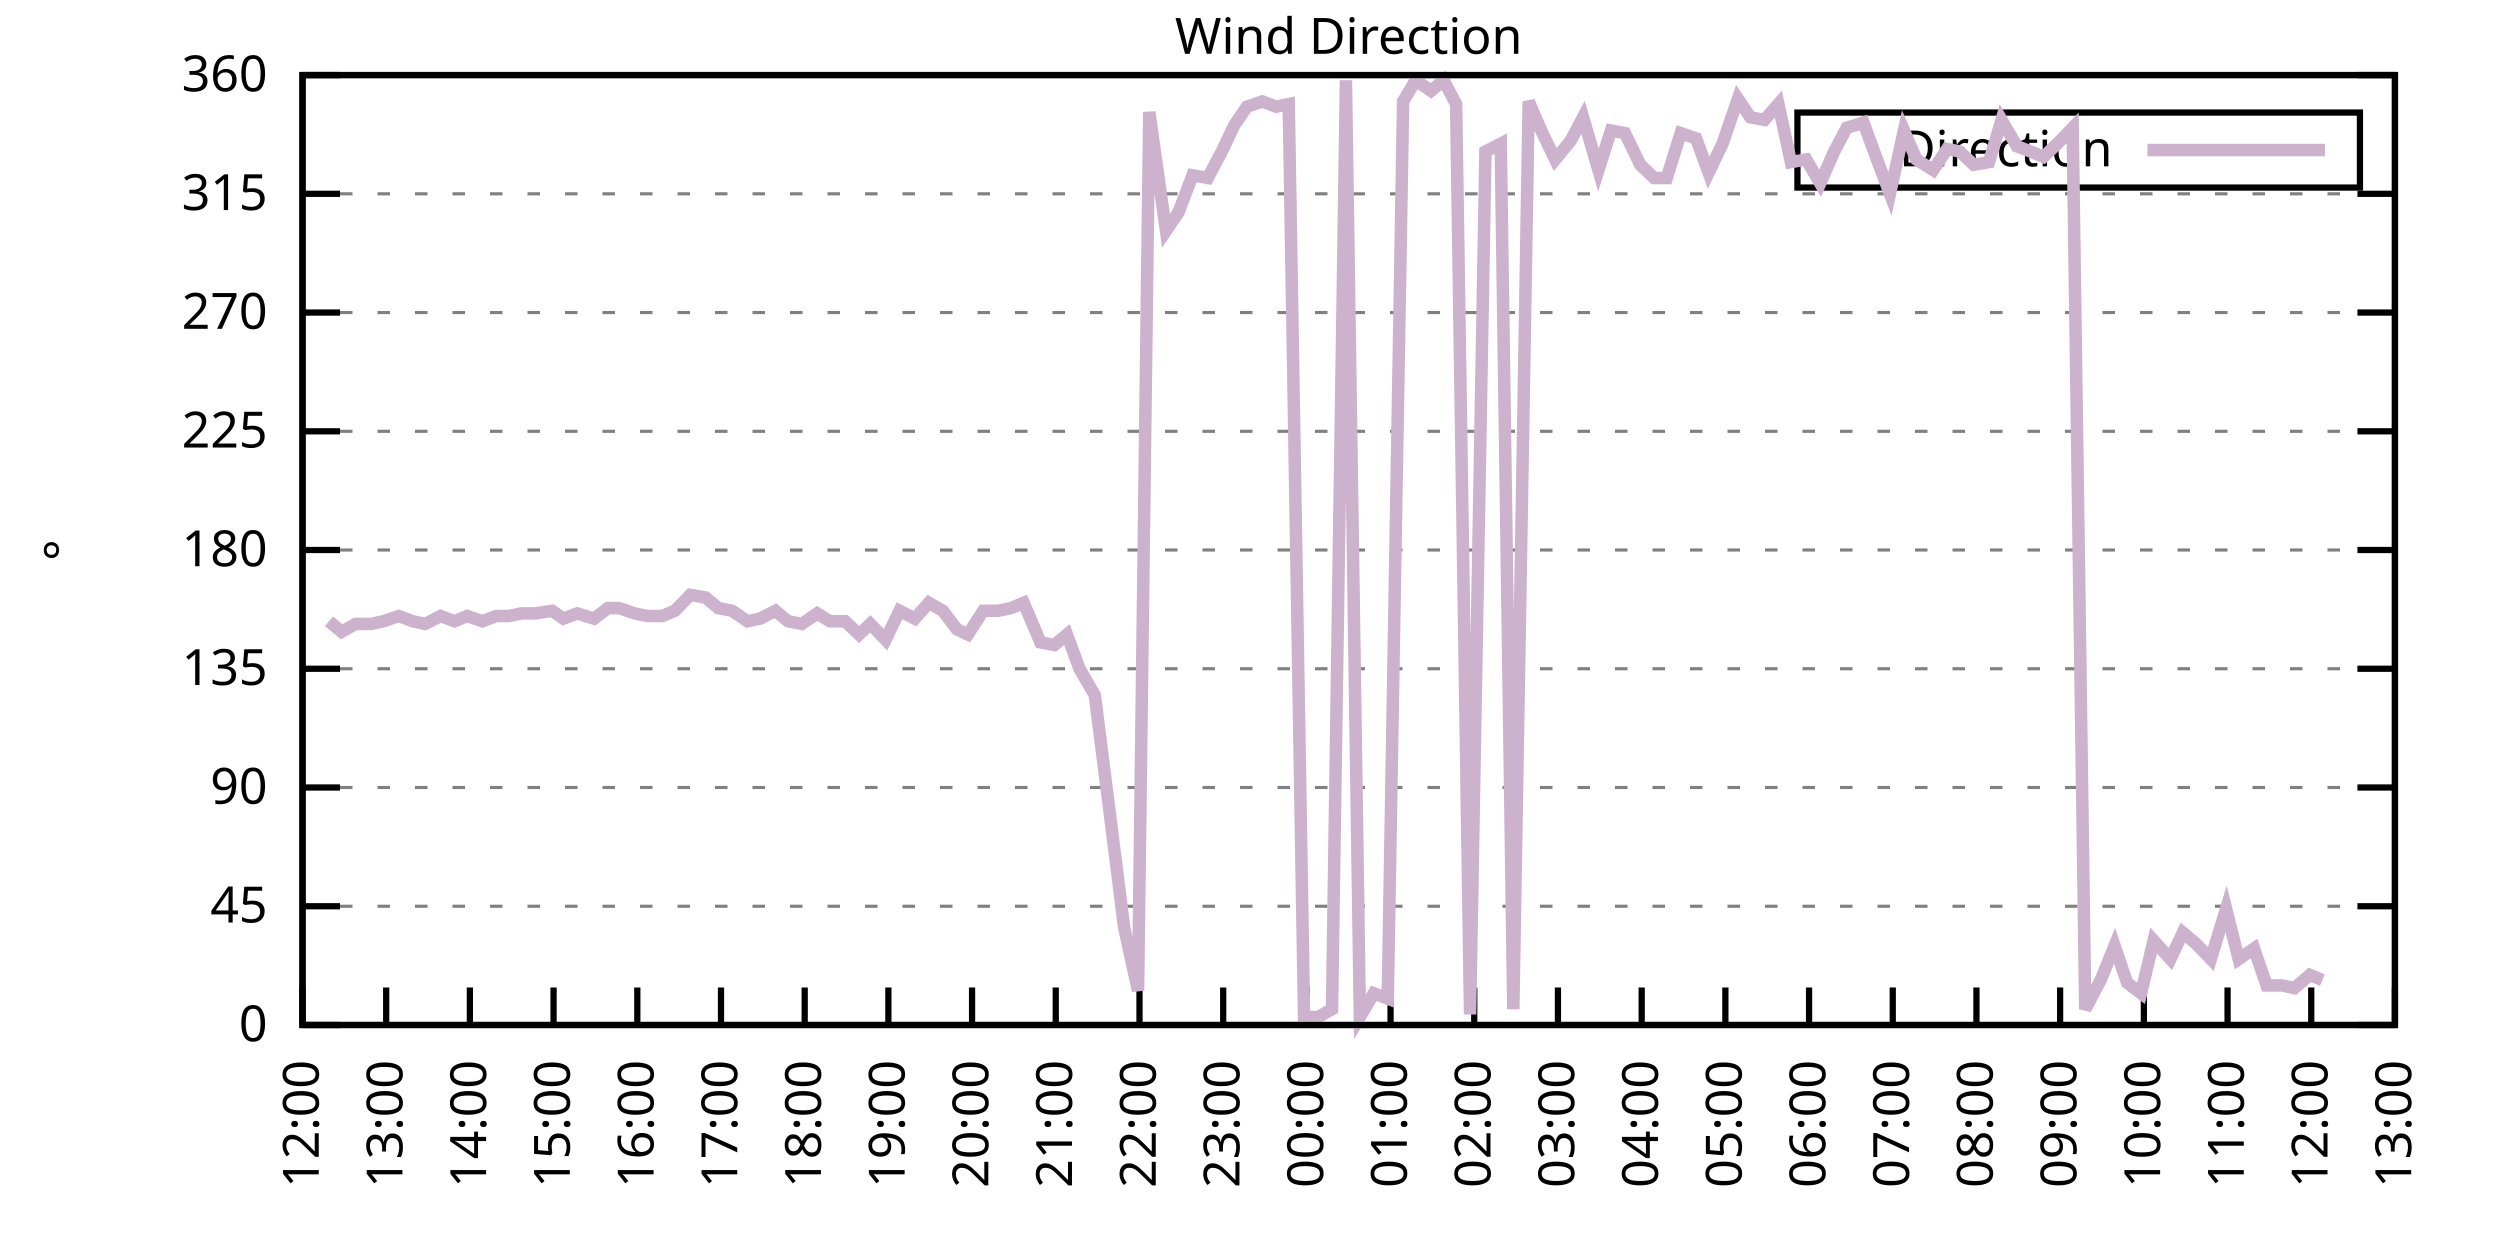
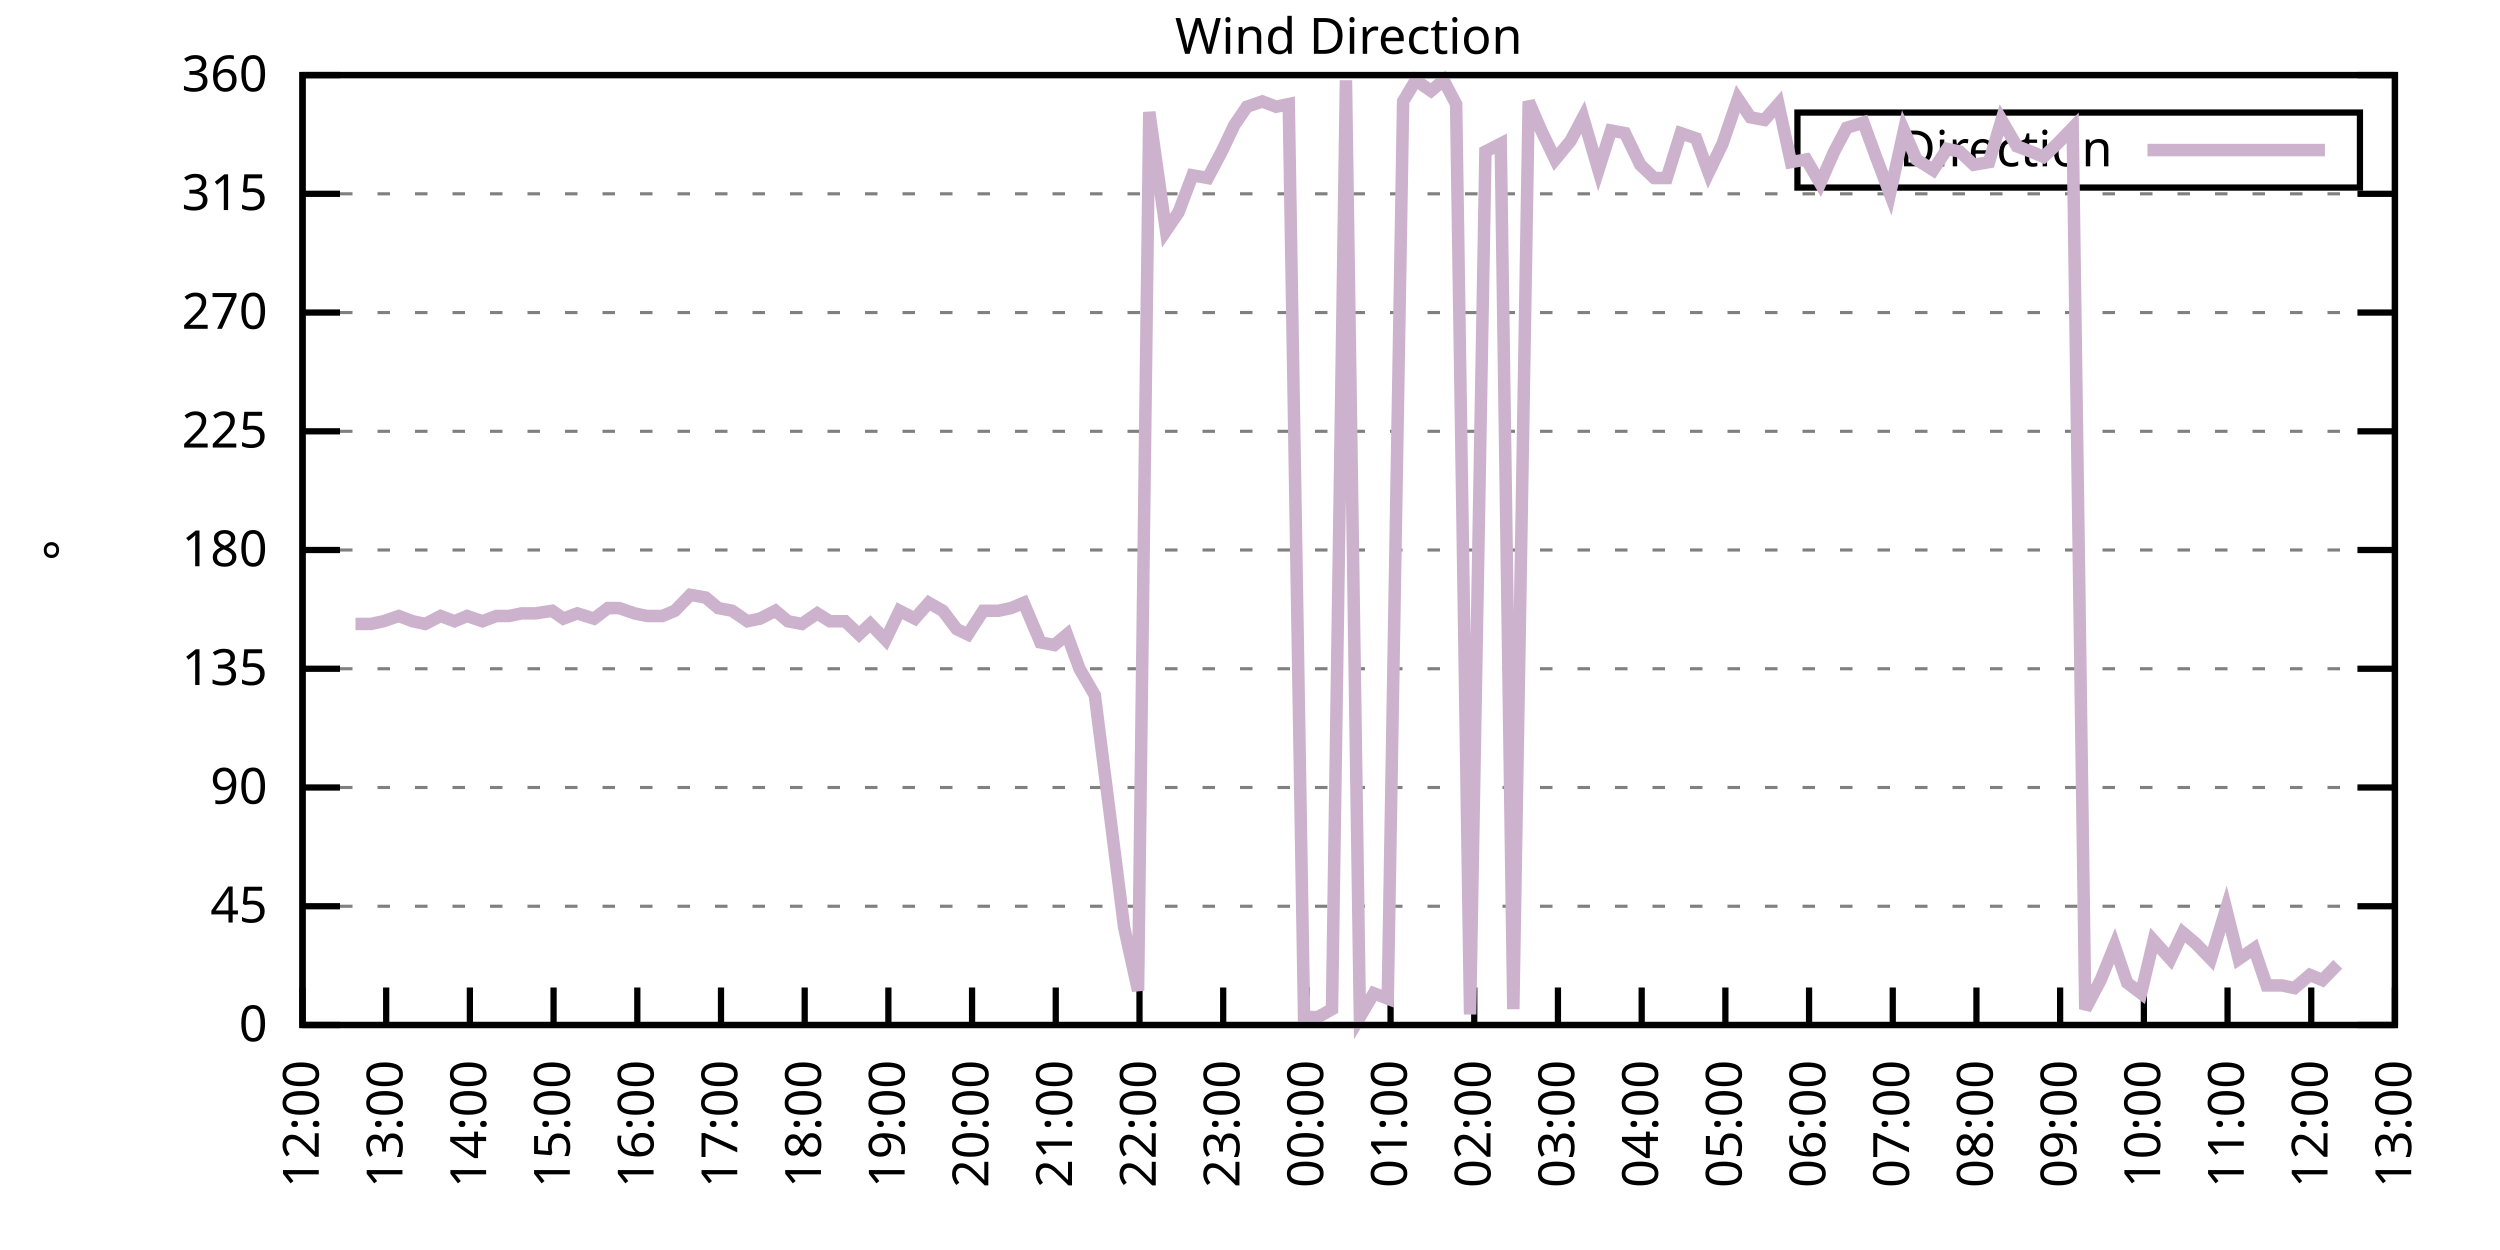
<svg xmlns="http://www.w3.org/2000/svg" xmlns:xlink="http://www.w3.org/1999/xlink" width="400" height="200" viewBox="0 0 400 200">
  <g id="gnuplot_canvas">
    <rect x="0" y="0" width="400" height="200" fill="none" />
    <defs>
      <circle id="gpDot" r="0.5" stroke-width="0.5" stroke="currentColor" />
      <path id="gpPt0" stroke-width="0.333" stroke="currentColor" d="M-1,0 h2 M0,-1 v2" />
      <path id="gpPt1" stroke-width="0.333" stroke="currentColor" d="M-1,-1 L1,1 M1,-1 L-1,1" />
      <path id="gpPt2" stroke-width="0.333" stroke="currentColor" d="M-1,0 L1,0 M0,-1 L0,1 M-1,-1 L1,1 M-1,1 L1,-1" />
      <rect id="gpPt3" stroke-width="0.333" stroke="currentColor" x="-1" y="-1" width="2" height="2" />
      <rect id="gpPt4" stroke-width="0.333" stroke="currentColor" fill="currentColor" x="-1" y="-1" width="2" height="2" />
      <circle id="gpPt5" stroke-width="0.333" stroke="currentColor" cx="0" cy="0" r="1" />
      <use xlink:href="#gpPt5" id="gpPt6" fill="currentColor" stroke="none" />
      <path id="gpPt7" stroke-width="0.333" stroke="currentColor" d="M0,-1.33 L-1.33,0.67 L1.33,0.67 z" />
      <use xlink:href="#gpPt7" id="gpPt8" fill="currentColor" stroke="none" />
      <use xlink:href="#gpPt7" id="gpPt9" stroke="currentColor" transform="rotate(180)" />
      <use xlink:href="#gpPt9" id="gpPt10" fill="currentColor" stroke="none" />
      <use xlink:href="#gpPt3" id="gpPt11" stroke="currentColor" transform="rotate(45)" />
      <use xlink:href="#gpPt11" id="gpPt12" fill="currentColor" stroke="none" />
      <path id="gpPt13" stroke-width="0.333" stroke="currentColor" d="M0,1.330 L1.265,0.411 L0.782,-1.067 L-0.782,-1.076 L-1.265,0.411 z" />
      <use xlink:href="#gpPt13" id="gpPt14" fill="currentColor" stroke="none" />
      <filter id="textbox" filterUnits="objectBoundingBox" x="0" y="0" height="1" width="1">
        <feFlood flood-color="white" flood-opacity="1" result="bgnd" />
        <feComposite in="SourceGraphic" in2="bgnd" operator="atop" />
      </filter>
      <filter id="greybox" filterUnits="objectBoundingBox" x="0" y="0" height="1" width="1">
        <feFlood flood-color="lightgrey" flood-opacity="1" result="grey" />
        <feComposite in="SourceGraphic" in2="grey" operator="atop" />
      </filter>
    </defs>
    <g fill="none" color="white" stroke="currentColor" stroke-width="1.00" stroke-linecap="butt" stroke-linejoin="miter">
</g>
    <g fill="none" color="black" stroke="currentColor" stroke-width="1.00" stroke-linecap="butt" stroke-linejoin="miter">
      <g stroke="none" shape-rendering="crispEdges">
        <polygon fill="rgb(255, 255, 255)" points="48.40,164.00 383.18,164.00 383.18,12.02 48.40,12.02 " />
      </g>
    </g>
    <g fill="none" color="black" stroke="currentColor" stroke-width="1.00" stroke-linecap="butt" stroke-linejoin="miter">
</g>
    <g fill="none" color="black" stroke="black" stroke-width="0.50" stroke-linecap="butt" stroke-linejoin="miter">
</g>
    <g fill="none" color="gray" stroke="currentColor" stroke-width="0.50" stroke-linecap="butt" stroke-linejoin="miter">
      <path stroke="gray" stroke-dasharray="2,4" class="gridline" d="M48.40,164.00 L383.19,164.00  " />
    </g>
    <g fill="none" color="gray" stroke="gray" stroke-width="1.00" stroke-linecap="butt" stroke-linejoin="miter">
</g>
    <g fill="none" color="black" stroke="currentColor" stroke-width="1.00" stroke-linecap="butt" stroke-linejoin="miter">
      <path stroke="black" d="M48.40,164.00 L54.40,164.00 M383.19,164.00 L377.19,164.00  " />
      <g transform="translate(42.80,166.60)" stroke="none" fill="black" font-family="Sans" font-size="8.00" text-anchor="end">
        <text>
          <tspan font-family="Sans"> 0</tspan>
        </text>
      </g>
    </g>
    <g fill="none" color="black" stroke="currentColor" stroke-width="1.00" stroke-linecap="butt" stroke-linejoin="miter">
</g>
    <g fill="none" color="black" stroke="black" stroke-width="0.50" stroke-linecap="butt" stroke-linejoin="miter">
</g>
    <g fill="none" color="gray" stroke="currentColor" stroke-width="0.50" stroke-linecap="butt" stroke-linejoin="miter">
      <path stroke="gray" stroke-dasharray="2,4" class="gridline" d="M48.40,145.00 L383.19,145.00  " />
    </g>
    <g fill="none" color="gray" stroke="gray" stroke-width="1.00" stroke-linecap="butt" stroke-linejoin="miter">
</g>
    <g fill="none" color="black" stroke="currentColor" stroke-width="1.00" stroke-linecap="butt" stroke-linejoin="miter">
      <path stroke="black" d="M48.40,145.00 L54.40,145.00 M383.19,145.00 L377.19,145.00  " />
      <g transform="translate(42.80,147.60)" stroke="none" fill="black" font-family="Sans" font-size="8.00" text-anchor="end">
        <text>
          <tspan font-family="Sans"> 45</tspan>
        </text>
      </g>
    </g>
    <g fill="none" color="black" stroke="currentColor" stroke-width="1.00" stroke-linecap="butt" stroke-linejoin="miter">
</g>
    <g fill="none" color="black" stroke="black" stroke-width="0.50" stroke-linecap="butt" stroke-linejoin="miter">
</g>
    <g fill="none" color="gray" stroke="currentColor" stroke-width="0.50" stroke-linecap="butt" stroke-linejoin="miter">
      <path stroke="gray" stroke-dasharray="2,4" class="gridline" d="M48.40,126.00 L383.19,126.00  " />
    </g>
    <g fill="none" color="gray" stroke="gray" stroke-width="1.00" stroke-linecap="butt" stroke-linejoin="miter">
</g>
    <g fill="none" color="black" stroke="currentColor" stroke-width="1.00" stroke-linecap="butt" stroke-linejoin="miter">
      <path stroke="black" d="M48.40,126.00 L54.40,126.00 M383.19,126.00 L377.19,126.00  " />
      <g transform="translate(42.80,128.60)" stroke="none" fill="black" font-family="Sans" font-size="8.00" text-anchor="end">
        <text>
          <tspan font-family="Sans"> 90</tspan>
        </text>
      </g>
    </g>
    <g fill="none" color="black" stroke="currentColor" stroke-width="1.00" stroke-linecap="butt" stroke-linejoin="miter">
</g>
    <g fill="none" color="black" stroke="black" stroke-width="0.50" stroke-linecap="butt" stroke-linejoin="miter">
</g>
    <g fill="none" color="gray" stroke="currentColor" stroke-width="0.50" stroke-linecap="butt" stroke-linejoin="miter">
      <path stroke="gray" stroke-dasharray="2,4" class="gridline" d="M48.40,107.00 L383.19,107.00  " />
    </g>
    <g fill="none" color="gray" stroke="gray" stroke-width="1.00" stroke-linecap="butt" stroke-linejoin="miter">
</g>
    <g fill="none" color="black" stroke="currentColor" stroke-width="1.00" stroke-linecap="butt" stroke-linejoin="miter">
      <path stroke="black" d="M48.40,107.00 L54.40,107.00 M383.19,107.00 L377.19,107.00  " />
      <g transform="translate(42.80,109.60)" stroke="none" fill="black" font-family="Sans" font-size="8.00" text-anchor="end">
        <text>
          <tspan font-family="Sans"> 135</tspan>
        </text>
      </g>
    </g>
    <g fill="none" color="black" stroke="currentColor" stroke-width="1.00" stroke-linecap="butt" stroke-linejoin="miter">
</g>
    <g fill="none" color="black" stroke="black" stroke-width="0.50" stroke-linecap="butt" stroke-linejoin="miter">
</g>
    <g fill="none" color="gray" stroke="currentColor" stroke-width="0.50" stroke-linecap="butt" stroke-linejoin="miter">
      <path stroke="gray" stroke-dasharray="2,4" class="gridline" d="M48.40,88.00 L383.19,88.00  " />
    </g>
    <g fill="none" color="gray" stroke="gray" stroke-width="1.00" stroke-linecap="butt" stroke-linejoin="miter">
</g>
    <g fill="none" color="black" stroke="currentColor" stroke-width="1.00" stroke-linecap="butt" stroke-linejoin="miter">
      <path stroke="black" d="M48.40,88.00 L54.40,88.00 M383.19,88.00 L377.19,88.00  " />
      <g transform="translate(42.80,90.60)" stroke="none" fill="black" font-family="Sans" font-size="8.00" text-anchor="end">
        <text>
          <tspan font-family="Sans"> 180</tspan>
        </text>
      </g>
    </g>
    <g fill="none" color="black" stroke="currentColor" stroke-width="1.00" stroke-linecap="butt" stroke-linejoin="miter">
</g>
    <g fill="none" color="black" stroke="black" stroke-width="0.50" stroke-linecap="butt" stroke-linejoin="miter">
</g>
    <g fill="none" color="gray" stroke="currentColor" stroke-width="0.50" stroke-linecap="butt" stroke-linejoin="miter">
      <path stroke="gray" stroke-dasharray="2,4" class="gridline" d="M48.40,69.01 L383.19,69.01  " />
    </g>
    <g fill="none" color="gray" stroke="gray" stroke-width="1.00" stroke-linecap="butt" stroke-linejoin="miter">
</g>
    <g fill="none" color="black" stroke="currentColor" stroke-width="1.00" stroke-linecap="butt" stroke-linejoin="miter">
      <path stroke="black" d="M48.40,69.01 L54.40,69.01 M383.19,69.01 L377.19,69.01  " />
      <g transform="translate(42.80,71.61)" stroke="none" fill="black" font-family="Sans" font-size="8.00" text-anchor="end">
        <text>
          <tspan font-family="Sans"> 225</tspan>
        </text>
      </g>
    </g>
    <g fill="none" color="black" stroke="currentColor" stroke-width="1.00" stroke-linecap="butt" stroke-linejoin="miter">
</g>
    <g fill="none" color="black" stroke="black" stroke-width="0.50" stroke-linecap="butt" stroke-linejoin="miter">
</g>
    <g fill="none" color="gray" stroke="currentColor" stroke-width="0.50" stroke-linecap="butt" stroke-linejoin="miter">
      <path stroke="gray" stroke-dasharray="2,4" class="gridline" d="M48.40,50.01 L383.19,50.01  " />
    </g>
    <g fill="none" color="gray" stroke="gray" stroke-width="1.00" stroke-linecap="butt" stroke-linejoin="miter">
</g>
    <g fill="none" color="black" stroke="currentColor" stroke-width="1.00" stroke-linecap="butt" stroke-linejoin="miter">
      <path stroke="black" d="M48.40,50.01 L54.40,50.01 M383.19,50.01 L377.19,50.01  " />
      <g transform="translate(42.80,52.61)" stroke="none" fill="black" font-family="Sans" font-size="8.00" text-anchor="end">
        <text>
          <tspan font-family="Sans"> 270</tspan>
        </text>
      </g>
    </g>
    <g fill="none" color="black" stroke="currentColor" stroke-width="1.00" stroke-linecap="butt" stroke-linejoin="miter">
</g>
    <g fill="none" color="black" stroke="black" stroke-width="0.50" stroke-linecap="butt" stroke-linejoin="miter">
</g>
    <g fill="none" color="gray" stroke="currentColor" stroke-width="0.50" stroke-linecap="butt" stroke-linejoin="miter">
      <path stroke="gray" stroke-dasharray="2,4" class="gridline" d="M48.40,31.01 L383.19,31.01  " />
    </g>
    <g fill="none" color="gray" stroke="gray" stroke-width="1.00" stroke-linecap="butt" stroke-linejoin="miter">
</g>
    <g fill="none" color="black" stroke="currentColor" stroke-width="1.00" stroke-linecap="butt" stroke-linejoin="miter">
      <path stroke="black" d="M48.40,31.01 L54.40,31.01 M383.19,31.01 L377.19,31.01  " />
      <g transform="translate(42.80,33.61)" stroke="none" fill="black" font-family="Sans" font-size="8.00" text-anchor="end">
        <text>
          <tspan font-family="Sans"> 315</tspan>
        </text>
      </g>
    </g>
    <g fill="none" color="black" stroke="currentColor" stroke-width="1.00" stroke-linecap="butt" stroke-linejoin="miter">
</g>
    <g fill="none" color="black" stroke="black" stroke-width="0.50" stroke-linecap="butt" stroke-linejoin="miter">
</g>
    <g fill="none" color="gray" stroke="currentColor" stroke-width="0.50" stroke-linecap="butt" stroke-linejoin="miter">
      <path stroke="gray" stroke-dasharray="2,4" class="gridline" d="M48.40,12.01 L383.19,12.01  " />
    </g>
    <g fill="none" color="gray" stroke="gray" stroke-width="1.00" stroke-linecap="butt" stroke-linejoin="miter">
</g>
    <g fill="none" color="black" stroke="currentColor" stroke-width="1.00" stroke-linecap="butt" stroke-linejoin="miter">
      <path stroke="black" d="M48.40,12.01 L54.40,12.01 M383.19,12.01 L377.19,12.01  " />
      <g transform="translate(42.80,14.61)" stroke="none" fill="black" font-family="Sans" font-size="8.00" text-anchor="end">
        <text>
          <tspan font-family="Sans"> 360</tspan>
        </text>
      </g>
    </g>
    <g fill="none" color="black" stroke="currentColor" stroke-width="1.00" stroke-linecap="butt" stroke-linejoin="miter">
      <path stroke="black" d="M48.40,164.00 L48.40,158.00  " />
      <g transform="translate(51.00,169.60) rotate(270.00)" stroke="none" fill="black" font-family="Sans" font-size="8.00" text-anchor="end">
        <text>
          <tspan font-family="Sans">12:00</tspan>
        </text>
      </g>
    </g>
    <g fill="none" color="black" stroke="currentColor" stroke-width="1.00" stroke-linecap="butt" stroke-linejoin="miter">
      <path stroke="black" d="M61.79,164.00 L61.79,158.00  " />
      <g transform="translate(64.39,169.60) rotate(270.00)" stroke="none" fill="black" font-family="Sans" font-size="8.00" text-anchor="end">
        <text>
          <tspan font-family="Sans">13:00</tspan>
        </text>
      </g>
    </g>
    <g fill="none" color="black" stroke="currentColor" stroke-width="1.00" stroke-linecap="butt" stroke-linejoin="miter">
      <path stroke="black" d="M75.18,164.00 L75.18,158.00  " />
      <g transform="translate(77.78,169.60) rotate(270.00)" stroke="none" fill="black" font-family="Sans" font-size="8.00" text-anchor="end">
        <text>
          <tspan font-family="Sans">14:00</tspan>
        </text>
      </g>
    </g>
    <g fill="none" color="black" stroke="currentColor" stroke-width="1.00" stroke-linecap="butt" stroke-linejoin="miter">
      <path stroke="black" d="M88.57,164.00 L88.57,158.00  " />
      <g transform="translate(91.17,169.60) rotate(270.00)" stroke="none" fill="black" font-family="Sans" font-size="8.00" text-anchor="end">
        <text>
          <tspan font-family="Sans">15:00</tspan>
        </text>
      </g>
    </g>
    <g fill="none" color="black" stroke="currentColor" stroke-width="1.00" stroke-linecap="butt" stroke-linejoin="miter">
      <path stroke="black" d="M101.97,164.00 L101.97,158.00  " />
      <g transform="translate(104.57,169.60) rotate(270.00)" stroke="none" fill="black" font-family="Sans" font-size="8.00" text-anchor="end">
        <text>
          <tspan font-family="Sans">16:00</tspan>
        </text>
      </g>
    </g>
    <g fill="none" color="black" stroke="currentColor" stroke-width="1.00" stroke-linecap="butt" stroke-linejoin="miter">
      <path stroke="black" d="M115.36,164.00 L115.36,158.00  " />
      <g transform="translate(117.96,169.60) rotate(270.00)" stroke="none" fill="black" font-family="Sans" font-size="8.00" text-anchor="end">
        <text>
          <tspan font-family="Sans">17:00</tspan>
        </text>
      </g>
    </g>
    <g fill="none" color="black" stroke="currentColor" stroke-width="1.00" stroke-linecap="butt" stroke-linejoin="miter">
      <path stroke="black" d="M128.75,164.00 L128.75,158.00  " />
      <g transform="translate(131.35,169.60) rotate(270.00)" stroke="none" fill="black" font-family="Sans" font-size="8.00" text-anchor="end">
        <text>
          <tspan font-family="Sans">18:00</tspan>
        </text>
      </g>
    </g>
    <g fill="none" color="black" stroke="currentColor" stroke-width="1.00" stroke-linecap="butt" stroke-linejoin="miter">
      <path stroke="black" d="M142.14,164.00 L142.14,158.00  " />
      <g transform="translate(144.74,169.60) rotate(270.00)" stroke="none" fill="black" font-family="Sans" font-size="8.00" text-anchor="end">
        <text>
          <tspan font-family="Sans">19:00</tspan>
        </text>
      </g>
    </g>
    <g fill="none" color="black" stroke="currentColor" stroke-width="1.00" stroke-linecap="butt" stroke-linejoin="miter">
      <path stroke="black" d="M155.53,164.00 L155.53,158.00  " />
      <g transform="translate(158.13,169.60) rotate(270.00)" stroke="none" fill="black" font-family="Sans" font-size="8.00" text-anchor="end">
        <text>
          <tspan font-family="Sans">20:00</tspan>
        </text>
      </g>
    </g>
    <g fill="none" color="black" stroke="currentColor" stroke-width="1.00" stroke-linecap="butt" stroke-linejoin="miter">
      <path stroke="black" d="M168.92,164.00 L168.92,158.00  " />
      <g transform="translate(171.52,169.60) rotate(270.00)" stroke="none" fill="black" font-family="Sans" font-size="8.00" text-anchor="end">
        <text>
          <tspan font-family="Sans">21:00</tspan>
        </text>
      </g>
    </g>
    <g fill="none" color="black" stroke="currentColor" stroke-width="1.00" stroke-linecap="butt" stroke-linejoin="miter">
      <path stroke="black" d="M182.32,164.00 L182.32,158.00  " />
      <g transform="translate(184.92,169.60) rotate(270.00)" stroke="none" fill="black" font-family="Sans" font-size="8.00" text-anchor="end">
        <text>
          <tspan font-family="Sans">22:00</tspan>
        </text>
      </g>
    </g>
    <g fill="none" color="black" stroke="currentColor" stroke-width="1.00" stroke-linecap="butt" stroke-linejoin="miter">
      <path stroke="black" d="M195.71,164.00 L195.71,158.00  " />
      <g transform="translate(198.31,169.60) rotate(270.00)" stroke="none" fill="black" font-family="Sans" font-size="8.00" text-anchor="end">
        <text>
          <tspan font-family="Sans">23:00</tspan>
        </text>
      </g>
    </g>
    <g fill="none" color="black" stroke="currentColor" stroke-width="1.00" stroke-linecap="butt" stroke-linejoin="miter">
      <path stroke="black" d="M209.10,164.00 L209.10,158.00  " />
      <g transform="translate(211.70,169.60) rotate(270.00)" stroke="none" fill="black" font-family="Sans" font-size="8.00" text-anchor="end">
        <text>
          <tspan font-family="Sans">00:00</tspan>
        </text>
      </g>
    </g>
    <g fill="none" color="black" stroke="currentColor" stroke-width="1.00" stroke-linecap="butt" stroke-linejoin="miter">
      <path stroke="black" d="M222.49,164.00 L222.49,158.00  " />
      <g transform="translate(225.09,169.60) rotate(270.00)" stroke="none" fill="black" font-family="Sans" font-size="8.00" text-anchor="end">
        <text>
          <tspan font-family="Sans">01:00</tspan>
        </text>
      </g>
    </g>
    <g fill="none" color="black" stroke="currentColor" stroke-width="1.00" stroke-linecap="butt" stroke-linejoin="miter">
      <path stroke="black" d="M235.88,164.00 L235.88,158.00  " />
      <g transform="translate(238.48,169.60) rotate(270.00)" stroke="none" fill="black" font-family="Sans" font-size="8.00" text-anchor="end">
        <text>
          <tspan font-family="Sans">02:00</tspan>
        </text>
      </g>
    </g>
    <g fill="none" color="black" stroke="currentColor" stroke-width="1.00" stroke-linecap="butt" stroke-linejoin="miter">
      <path stroke="black" d="M249.27,164.00 L249.27,158.00  " />
      <g transform="translate(251.87,169.60) rotate(270.00)" stroke="none" fill="black" font-family="Sans" font-size="8.00" text-anchor="end">
        <text>
          <tspan font-family="Sans">03:00</tspan>
        </text>
      </g>
    </g>
    <g fill="none" color="black" stroke="currentColor" stroke-width="1.00" stroke-linecap="butt" stroke-linejoin="miter">
      <path stroke="black" d="M262.67,164.00 L262.67,158.00  " />
      <g transform="translate(265.27,169.60) rotate(270.00)" stroke="none" fill="black" font-family="Sans" font-size="8.00" text-anchor="end">
        <text>
          <tspan font-family="Sans">04:00</tspan>
        </text>
      </g>
    </g>
    <g fill="none" color="black" stroke="currentColor" stroke-width="1.00" stroke-linecap="butt" stroke-linejoin="miter">
      <path stroke="black" d="M276.06,164.00 L276.06,158.00  " />
      <g transform="translate(278.66,169.60) rotate(270.00)" stroke="none" fill="black" font-family="Sans" font-size="8.00" text-anchor="end">
        <text>
          <tspan font-family="Sans">05:00</tspan>
        </text>
      </g>
    </g>
    <g fill="none" color="black" stroke="currentColor" stroke-width="1.00" stroke-linecap="butt" stroke-linejoin="miter">
      <path stroke="black" d="M289.45,164.00 L289.45,158.00  " />
      <g transform="translate(292.05,169.60) rotate(270.00)" stroke="none" fill="black" font-family="Sans" font-size="8.00" text-anchor="end">
        <text>
          <tspan font-family="Sans">06:00</tspan>
        </text>
      </g>
    </g>
    <g fill="none" color="black" stroke="currentColor" stroke-width="1.00" stroke-linecap="butt" stroke-linejoin="miter">
      <path stroke="black" d="M302.84,164.00 L302.84,158.00  " />
      <g transform="translate(305.44,169.60) rotate(270.00)" stroke="none" fill="black" font-family="Sans" font-size="8.00" text-anchor="end">
        <text>
          <tspan font-family="Sans">07:00</tspan>
        </text>
      </g>
    </g>
    <g fill="none" color="black" stroke="currentColor" stroke-width="1.00" stroke-linecap="butt" stroke-linejoin="miter">
      <path stroke="black" d="M316.23,164.00 L316.23,158.00  " />
      <g transform="translate(318.83,169.60) rotate(270.00)" stroke="none" fill="black" font-family="Sans" font-size="8.00" text-anchor="end">
        <text>
          <tspan font-family="Sans">08:00</tspan>
        </text>
      </g>
    </g>
    <g fill="none" color="black" stroke="currentColor" stroke-width="1.00" stroke-linecap="butt" stroke-linejoin="miter">
      <path stroke="black" d="M329.62,164.00 L329.62,158.00  " />
      <g transform="translate(332.22,169.60) rotate(270.00)" stroke="none" fill="black" font-family="Sans" font-size="8.00" text-anchor="end">
        <text>
          <tspan font-family="Sans">09:00</tspan>
        </text>
      </g>
    </g>
    <g fill="none" color="black" stroke="currentColor" stroke-width="1.00" stroke-linecap="butt" stroke-linejoin="miter">
      <path stroke="black" d="M343.02,164.00 L343.02,158.00  " />
      <g transform="translate(345.62,169.60) rotate(270.00)" stroke="none" fill="black" font-family="Sans" font-size="8.00" text-anchor="end">
        <text>
          <tspan font-family="Sans">10:00</tspan>
        </text>
      </g>
    </g>
    <g fill="none" color="black" stroke="currentColor" stroke-width="1.00" stroke-linecap="butt" stroke-linejoin="miter">
      <path stroke="black" d="M356.41,164.00 L356.41,158.00  " />
      <g transform="translate(359.01,169.60) rotate(270.00)" stroke="none" fill="black" font-family="Sans" font-size="8.00" text-anchor="end">
        <text>
          <tspan font-family="Sans">11:00</tspan>
        </text>
      </g>
    </g>
    <g fill="none" color="black" stroke="currentColor" stroke-width="1.00" stroke-linecap="butt" stroke-linejoin="miter">
      <path stroke="black" d="M369.80,164.00 L369.80,158.00  " />
      <g transform="translate(372.40,169.60) rotate(270.00)" stroke="none" fill="black" font-family="Sans" font-size="8.00" text-anchor="end">
        <text>
          <tspan font-family="Sans">12:00</tspan>
        </text>
      </g>
    </g>
    <g fill="none" color="black" stroke="currentColor" stroke-width="1.00" stroke-linecap="butt" stroke-linejoin="miter">
      <path stroke="black" d="M383.19,164.00 L383.19,158.00  " />
      <g transform="translate(385.79,169.60) rotate(270.00)" stroke="none" fill="black" font-family="Sans" font-size="8.00" text-anchor="end">
        <text>
          <tspan font-family="Sans">13:00</tspan>
        </text>
      </g>
    </g>
    <g fill="none" color="black" stroke="currentColor" stroke-width="1.00" stroke-linecap="butt" stroke-linejoin="miter">
</g>
    <g fill="none" color="black" stroke="currentColor" stroke-width="1.00" stroke-linecap="butt" stroke-linejoin="miter">
      <path stroke="black" d="M48.40,12.01 L48.40,164.00 L383.19,164.00 L383.19,12.01 L48.40,12.01 Z  " />
    </g>
    <g fill="none" color="black" stroke="currentColor" stroke-width="1.00" stroke-linecap="butt" stroke-linejoin="miter">
</g>
    <g fill="none" color="black" stroke="currentColor" stroke-width="1.00" stroke-linecap="butt" stroke-linejoin="miter">
      <path stroke="black" d="M287.59,30.01 L287.59,18.01 L377.59,18.01 L377.59,30.01 L287.59,30.01 Z  " />
    </g>
    <g id="Wind_direction_plot_1">
      <g fill="none" color="white" stroke="black" stroke-width="2.00" stroke-linecap="butt" stroke-linejoin="miter">
</g>
      <g fill="none" color="black" stroke="currentColor" stroke-width="2.00" stroke-linecap="butt" stroke-linejoin="miter">
        <g transform="translate(337.99,26.61)" stroke="none" fill="black" font-family="Sans" font-size="8.00" text-anchor="end">
          <text>
            <tspan font-family="Sans">Direction</tspan>
          </text>
        </g>
      </g>
      <g fill="none" color="black" stroke="currentColor" stroke-width="2.00" stroke-linecap="butt" stroke-linejoin="miter">
-         <path stroke="rgb(204, 178, 204)" d="M343.59,24.01 L371.99,24.01 M52.64,99.40 L54.65,101.09 L56.88,99.83 L59.34,99.83 L61.35,99.40 L63.80,98.56   L66.03,99.40 L68.04,99.83 L70.50,98.56 L72.73,99.40 L74.74,98.56 L77.19,99.40 L79.42,98.56 L81.43,98.56   L83.44,98.14 L85.67,98.14 L88.35,97.72 L90.14,98.98 L92.37,98.14 L95.05,98.98 L97.28,97.29 L99.06,97.29   L101.52,98.14 L103.53,98.56 L105.98,98.56 L107.99,97.72 L110.45,95.18 L112.90,95.60 L114.91,97.29 L117.14,97.72   L119.60,99.40 L121.61,98.98 L124.06,97.72 L126.07,99.40 L128.30,99.83 L130.76,98.14 L132.77,99.40 L135.22,99.40   L137.45,101.52 L139.24,99.83 L141.69,102.36 L143.93,97.72 L146.38,98.98 L148.61,96.45 L150.85,97.72 L153.08,100.67   L154.86,101.52 L157.32,97.72 L159.77,97.72 L161.78,97.29 L163.79,96.45 L166.47,102.78 L168.70,103.20 L170.71,101.52   L172.72,107.00 L175.17,111.23 L177.63,130.65 L179.86,148.38 L182.09,158.51 L183.88,17.92 L186.56,36.92 L188.57,33.96   L190.80,28.05 L193.25,28.48 L195.48,24.25 L197.49,20.03 L199.50,17.08 L201.96,16.23 L204.19,17.08 L206.20,16.65   L208.65,162.73 L210.88,162.73 L213.12,161.47 L215.35,12.85 L217.58,162.73 L219.81,158.93 L222.04,159.78 L224.50,16.23   L226.51,12.85 L228.96,14.54 L230.97,12.85 L232.98,16.65 L235.21,162.31 L237.67,24.25 L240.12,22.99 L242.13,161.47   L244.59,16.23 L246.60,20.88 L248.83,25.52 L251.28,22.56 L253.29,18.77 L255.75,27.21 L257.76,20.88 L259.99,21.30   L262.44,26.36 L264.67,28.48 L266.68,28.48 L268.92,21.30 L271.37,22.14 L273.38,27.63 L275.61,22.99 L278.07,15.81   L280.07,18.77 L282.31,19.19 L284.54,16.65 L286.55,25.94 L289.00,25.52 L291.23,29.32 L293.47,24.25 L295.48,20.45   L298.15,19.61 L300.16,25.10 L302.39,31.01 L304.63,20.88 L306.63,25.52 L309.31,27.21 L311.54,23.83 L313.55,24.25   L315.79,26.36 L318.24,25.94 L320.25,19.19 L322.70,23.41 L324.94,24.25 L326.95,25.10 L329.18,22.99 L331.63,20.45   L333.64,161.47 L336.10,156.82 L338.33,151.33 L340.34,157.24 L342.57,158.93 L344.58,150.49 L347.26,153.45 L349.26,149.22   L351.27,150.91 L353.73,153.45 L356.18,145.42 L358.19,153.45 L360.65,151.76 L362.66,157.67 L365.11,157.67 L367.12,158.09   L369.58,155.98 L371.58,156.82  " />
+         <path stroke="rgb(204, 178, 204)" d="M343.59,24.01 L371.99,24.01 M56.88,99.83 L59.34,99.83 L61.35,99.40 L63.80,98.56 L66.03,99.40 L68.04,99.83   L70.50,98.56 L72.73,99.40 L74.74,98.56 L77.19,99.40 L79.42,98.56 L81.43,98.56 L83.44,98.14 L85.67,98.14   L88.35,97.72 L90.14,98.98 L92.37,98.14 L95.05,98.98 L97.28,97.29 L99.06,97.29 L101.52,98.14 L103.53,98.56   L105.98,98.56 L107.99,97.72 L110.45,95.18 L112.90,95.60 L114.91,97.29 L117.14,97.72 L119.60,99.40 L121.61,98.98   L124.06,97.72 L126.07,99.40 L128.30,99.83 L130.76,98.14 L132.77,99.40 L135.22,99.40 L137.45,101.52 L139.24,99.83   L141.69,102.36 L143.93,97.72 L146.38,98.98 L148.61,96.45 L150.85,97.72 L153.08,100.67 L154.86,101.52 L157.32,97.72   L159.77,97.72 L161.78,97.29 L163.79,96.45 L166.47,102.78 L168.70,103.20 L170.71,101.52 L172.72,107.00 L175.17,111.23   L177.63,130.65 L179.86,148.38 L182.09,158.51 L183.88,17.92 L186.56,36.92 L188.57,33.96 L190.80,28.05 L193.25,28.48   L195.48,24.25 L197.49,20.03 L199.50,17.08 L201.96,16.23 L204.19,17.08 L206.20,16.65 L208.65,162.73 L210.88,162.73   L213.12,161.47 L215.35,12.85 L217.58,162.73 L219.81,158.93 L222.04,159.78 L224.50,16.23 L226.51,12.85 L228.96,14.54   L230.97,12.85 L232.98,16.65 L235.21,162.31 L237.67,24.25 L240.12,22.99 L242.13,161.47 L244.59,16.23 L246.60,20.88   L248.83,25.52 L251.28,22.56 L253.29,18.77 L255.75,27.21 L257.76,20.88 L259.99,21.30 L262.44,26.36 L264.67,28.48   L266.68,28.48 L268.92,21.30 L271.37,22.14 L273.38,27.63 L275.61,22.99 L278.07,15.81 L280.07,18.77 L282.31,19.19   L284.54,16.65 L286.55,25.94 L289.00,25.52 L291.23,29.32 L293.47,24.25 L295.48,20.45 L298.15,19.61 L300.16,25.10   L302.39,31.01 L304.63,20.88 L306.63,25.52 L309.31,27.21 L311.54,23.83 L313.55,24.25 L315.79,26.36 L318.24,25.94   L320.25,19.19 L322.70,23.41 L324.94,24.25 L326.95,25.10 L329.18,22.99 L331.63,20.45 L333.64,161.47 L336.10,156.82   L338.33,151.33 L340.34,157.24 L342.57,158.93 L344.58,150.49 L347.26,153.45 L349.26,149.22 L351.27,150.91 L353.73,153.45   L356.18,145.42 L358.19,153.45 L360.65,151.76 L362.66,157.67 L365.11,157.67 L367.12,158.09 L369.58,155.98 L371.58,156.82   L374.04,154.29  " />
      </g>
    </g>
    <g fill="none" color="black" stroke="currentColor" stroke-width="2.00" stroke-linecap="butt" stroke-linejoin="miter">
</g>
    <g fill="none" color="black" stroke="black" stroke-width="1.00" stroke-linecap="butt" stroke-linejoin="miter">
</g>
    <g fill="none" color="black" stroke="currentColor" stroke-width="1.00" stroke-linecap="butt" stroke-linejoin="miter">
      <path stroke="black" d="M48.40,12.01 L48.40,164.00 L383.19,164.00 L383.19,12.01 L48.40,12.01 Z  " />
      <g transform="translate(12.80,88.01) rotate(270.00)" stroke="none" fill="black" font-family="Sans" font-size="8.00" text-anchor="middle">
        <text>
          <tspan font-family="Sans">°</tspan>
        </text>
      </g>
    </g>
    <g fill="none" color="black" stroke="currentColor" stroke-width="1.00" stroke-linecap="butt" stroke-linejoin="miter">
</g>
    <g fill="none" color="black" stroke="currentColor" stroke-width="1.00" stroke-linecap="butt" stroke-linejoin="miter">
      <g transform="translate(215.79,8.61)" stroke="none" fill="black" font-family="Sans" font-size="8.00" text-anchor="middle">
        <text>
          <tspan font-family="Sans">Wind Direction</tspan>
        </text>
      </g>
    </g>
    <g fill="none" color="black" stroke="currentColor" stroke-width="1.00" stroke-linecap="butt" stroke-linejoin="miter">
</g>
  </g>
</svg>
